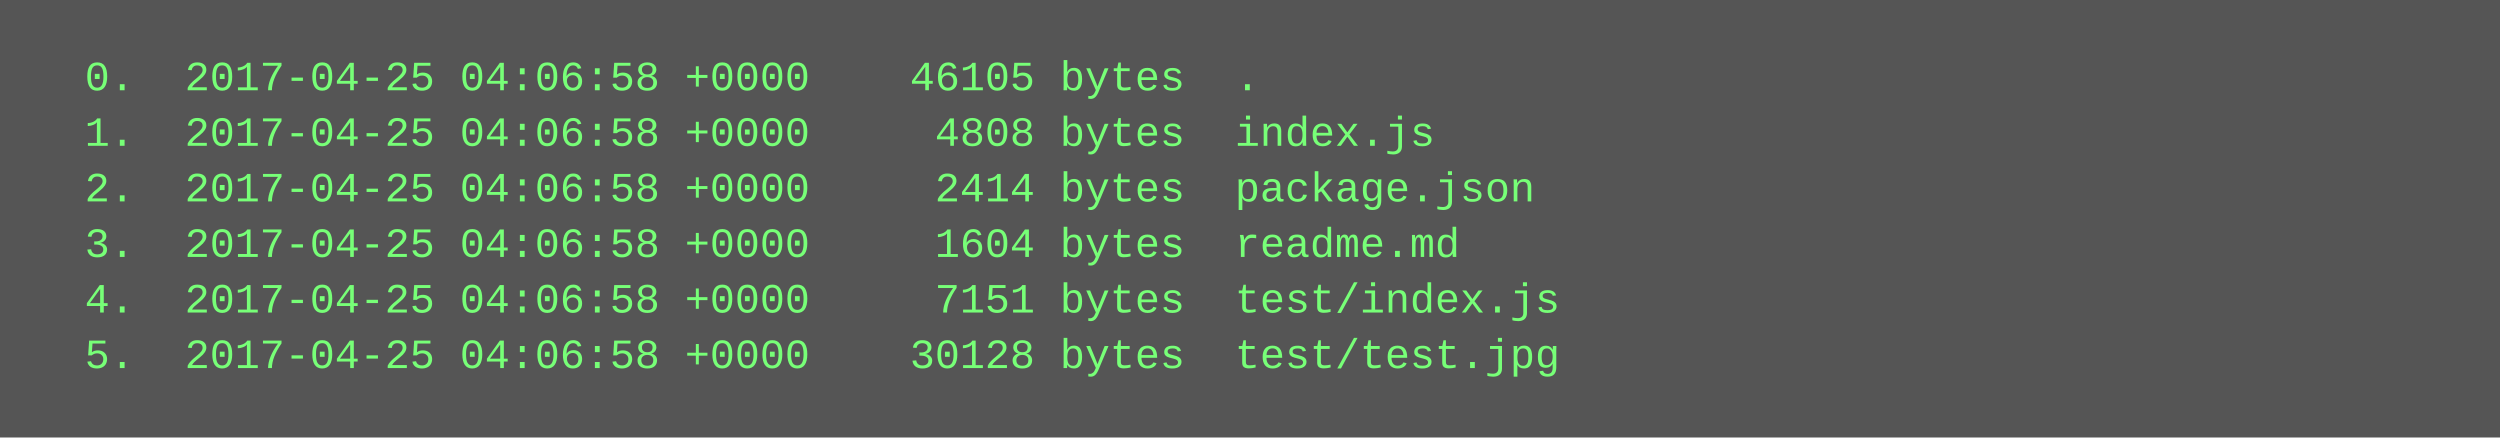
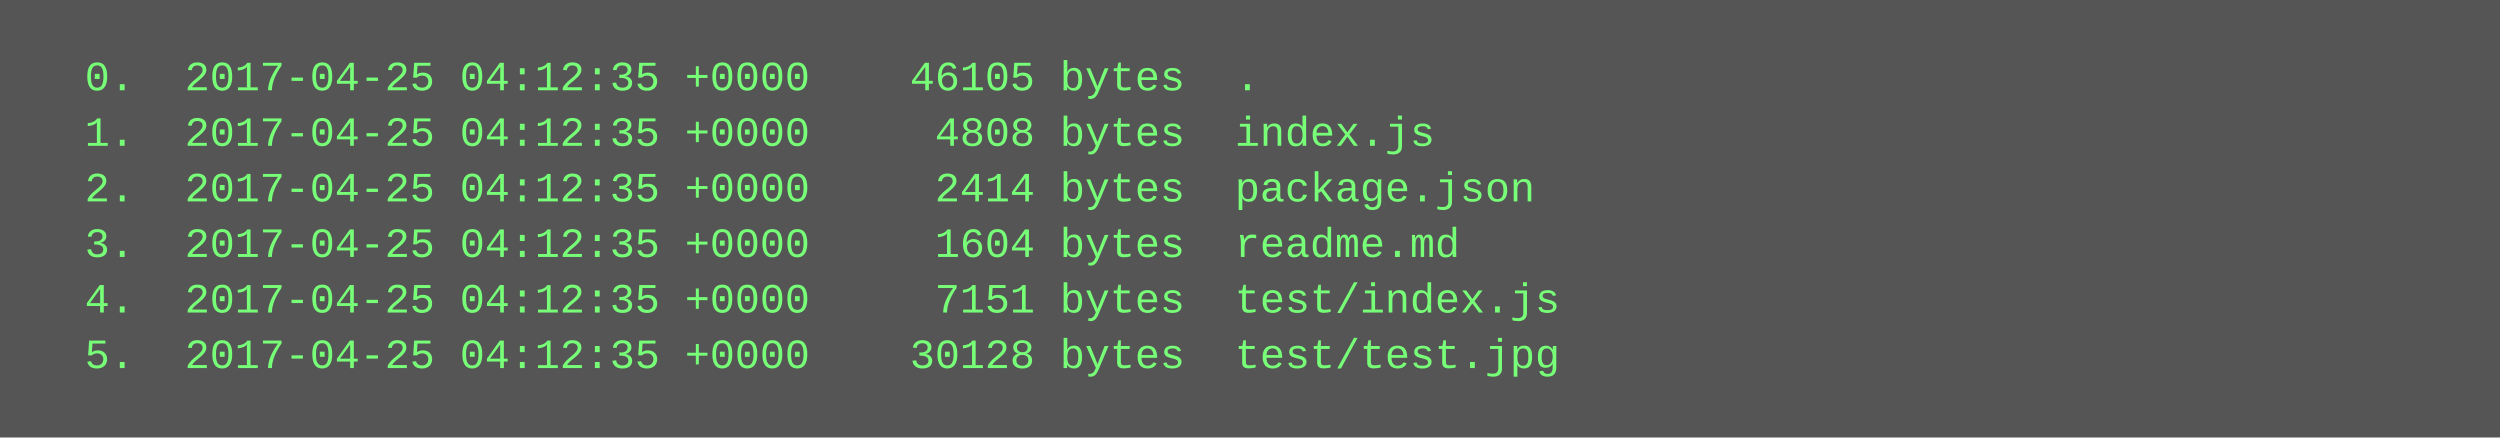
<svg xmlns="http://www.w3.org/2000/svg" height="126" width="720">
  <rect height="126" fill="#555" width="720" />
  <text fill="#7f7" font-family="Courier New" font-size="12" xml:space="preserve">
-     <tspan x="10" y="26">  0.  2017-04-25 04:06:58 +0000    46105 bytes  .</tspan>
-     <tspan x="10" y="42">  1.  2017-04-25 04:06:58 +0000     4808 bytes  index.js</tspan>
-     <tspan x="10" y="58">  2.  2017-04-25 04:06:58 +0000     2414 bytes  package.json</tspan>
-     <tspan x="10" y="74">  3.  2017-04-25 04:06:58 +0000     1604 bytes  readme.md</tspan>
-     <tspan x="10" y="90">  4.  2017-04-25 04:06:58 +0000     7151 bytes  test/index.js</tspan>
-     <tspan x="10" y="106">  5.  2017-04-25 04:06:58 +0000    30128 bytes  test/test.jpg</tspan>
+     <tspan x="10" y="26">  0.  2017-04-25 04:12:35 +0000    46105 bytes  .</tspan>
+     <tspan x="10" y="42">  1.  2017-04-25 04:12:35 +0000     4808 bytes  index.js</tspan>
+     <tspan x="10" y="58">  2.  2017-04-25 04:12:35 +0000     2414 bytes  package.json</tspan>
+     <tspan x="10" y="74">  3.  2017-04-25 04:12:35 +0000     1604 bytes  readme.md</tspan>
+     <tspan x="10" y="90">  4.  2017-04-25 04:12:35 +0000     7151 bytes  test/index.js</tspan>
+     <tspan x="10" y="106">  5.  2017-04-25 04:12:35 +0000    30128 bytes  test/test.jpg</tspan>
  </text>
</svg>
